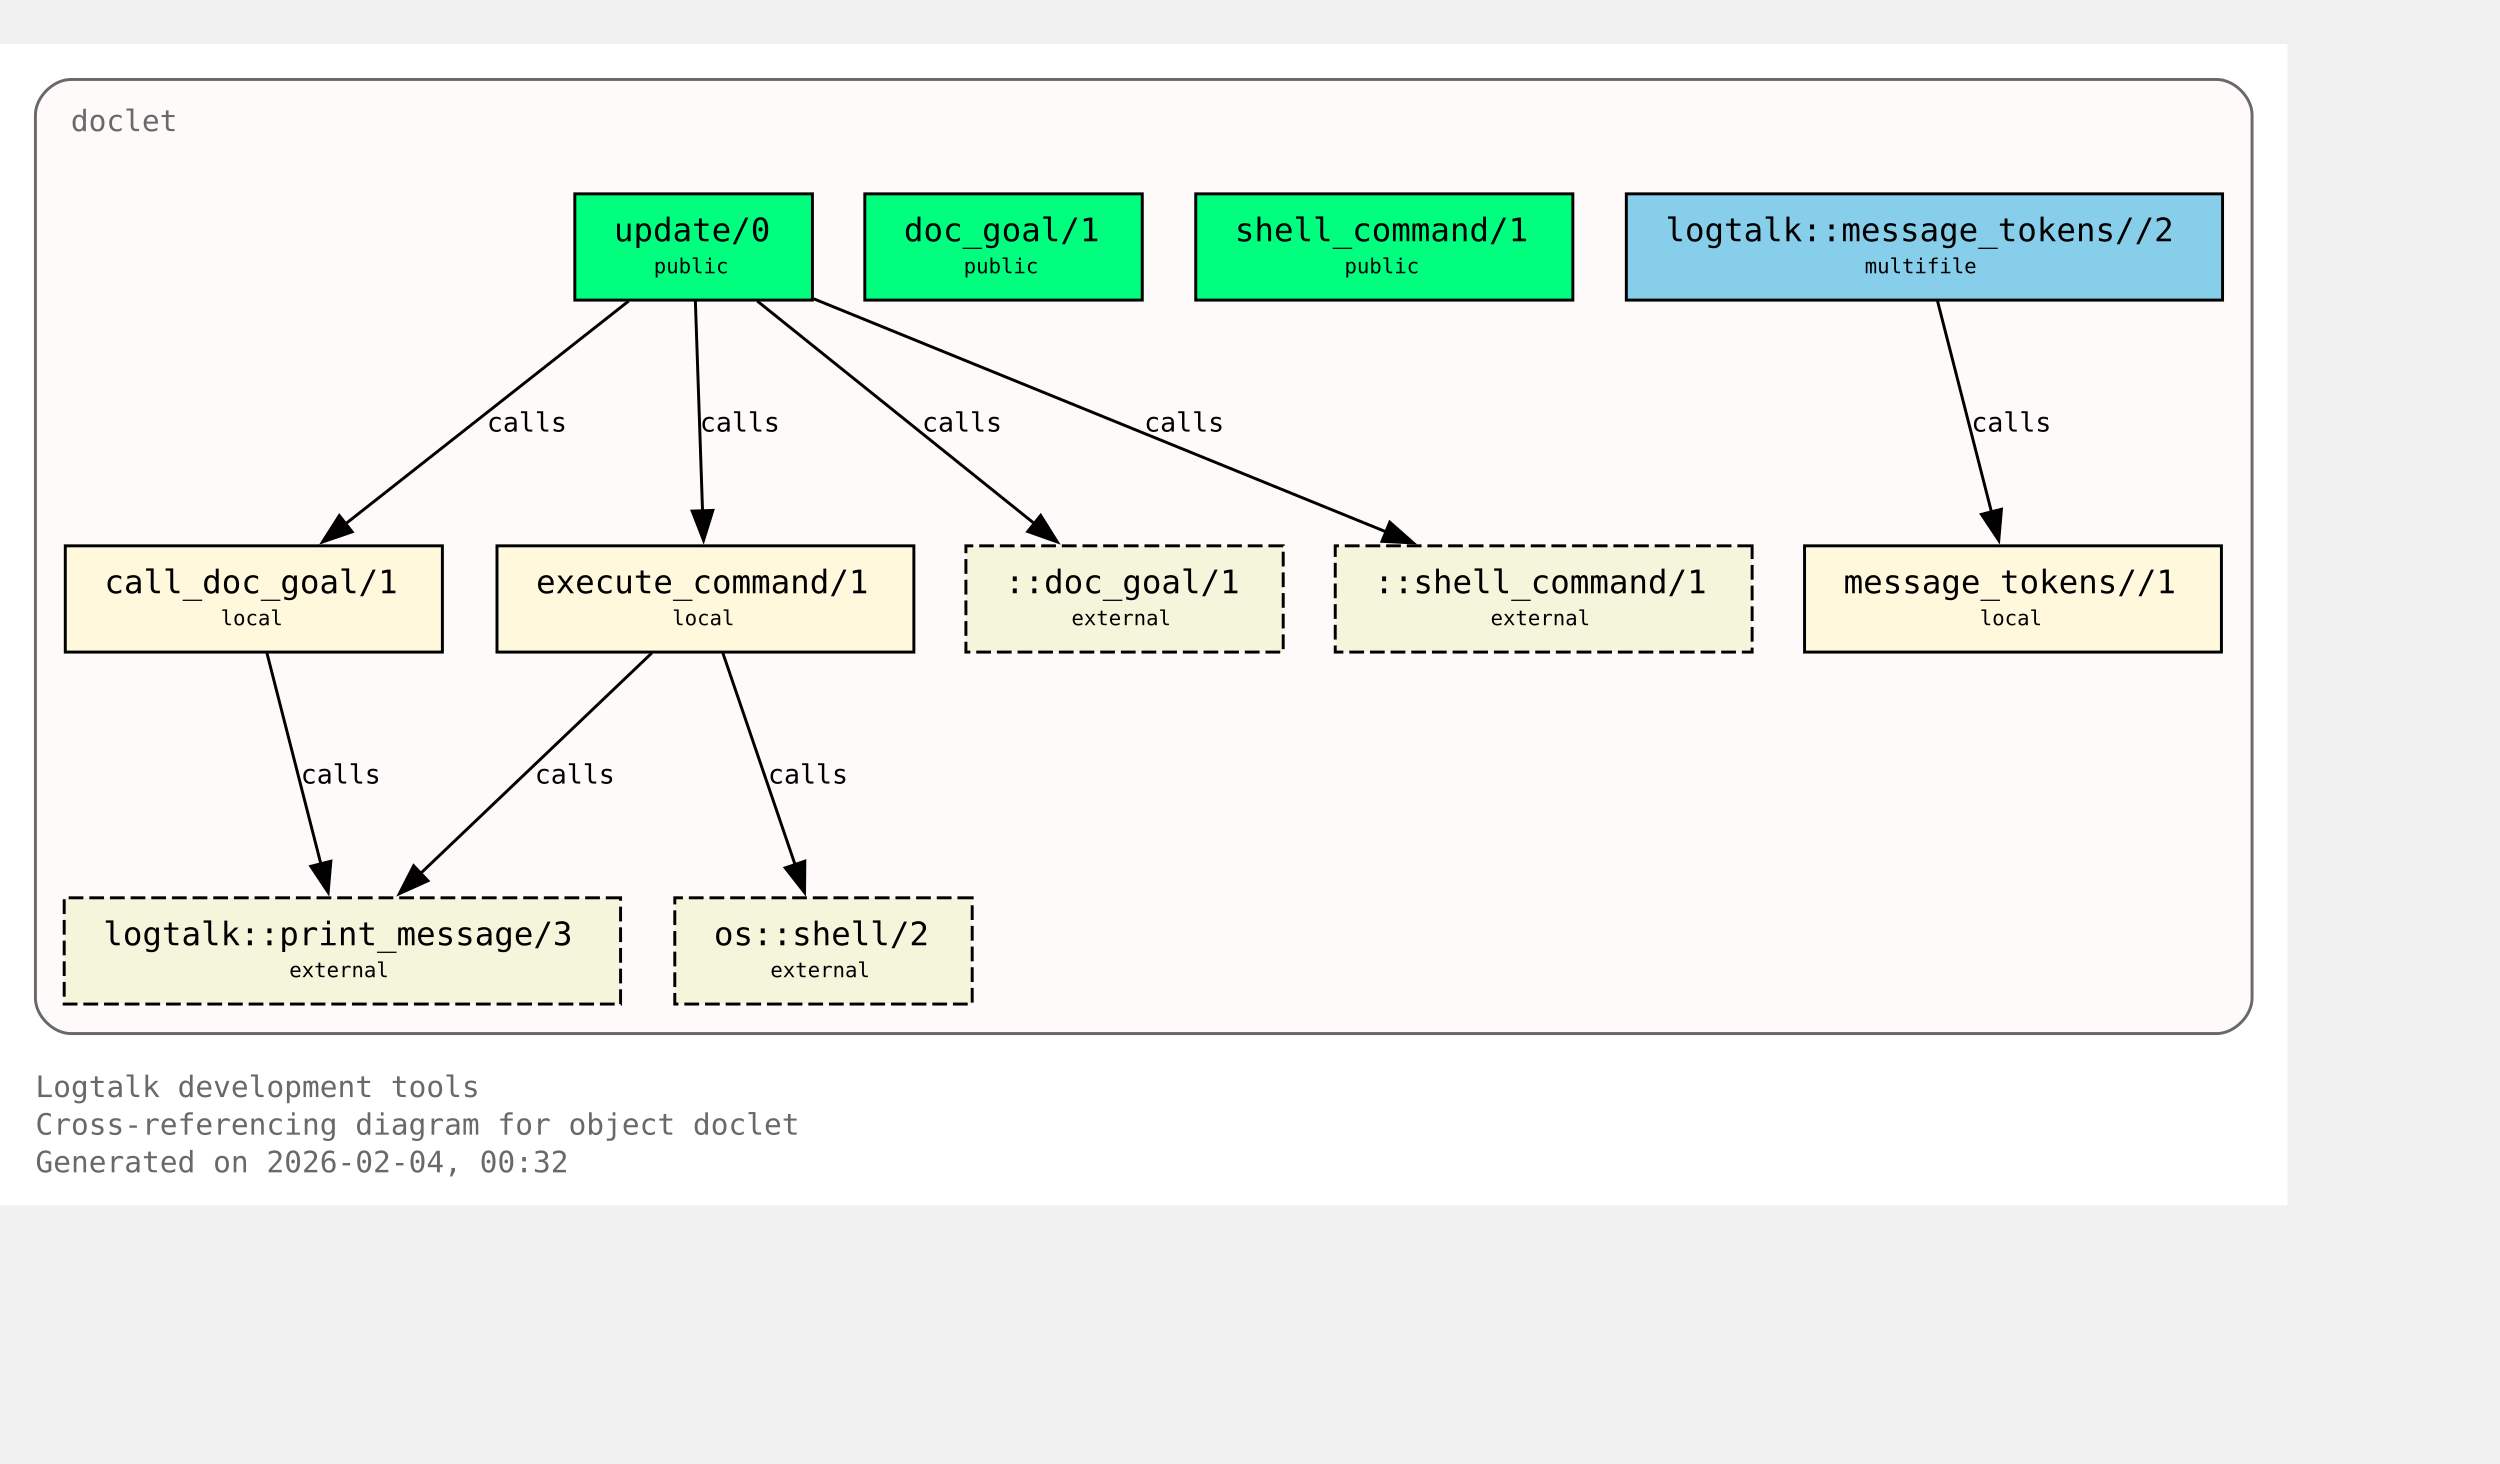
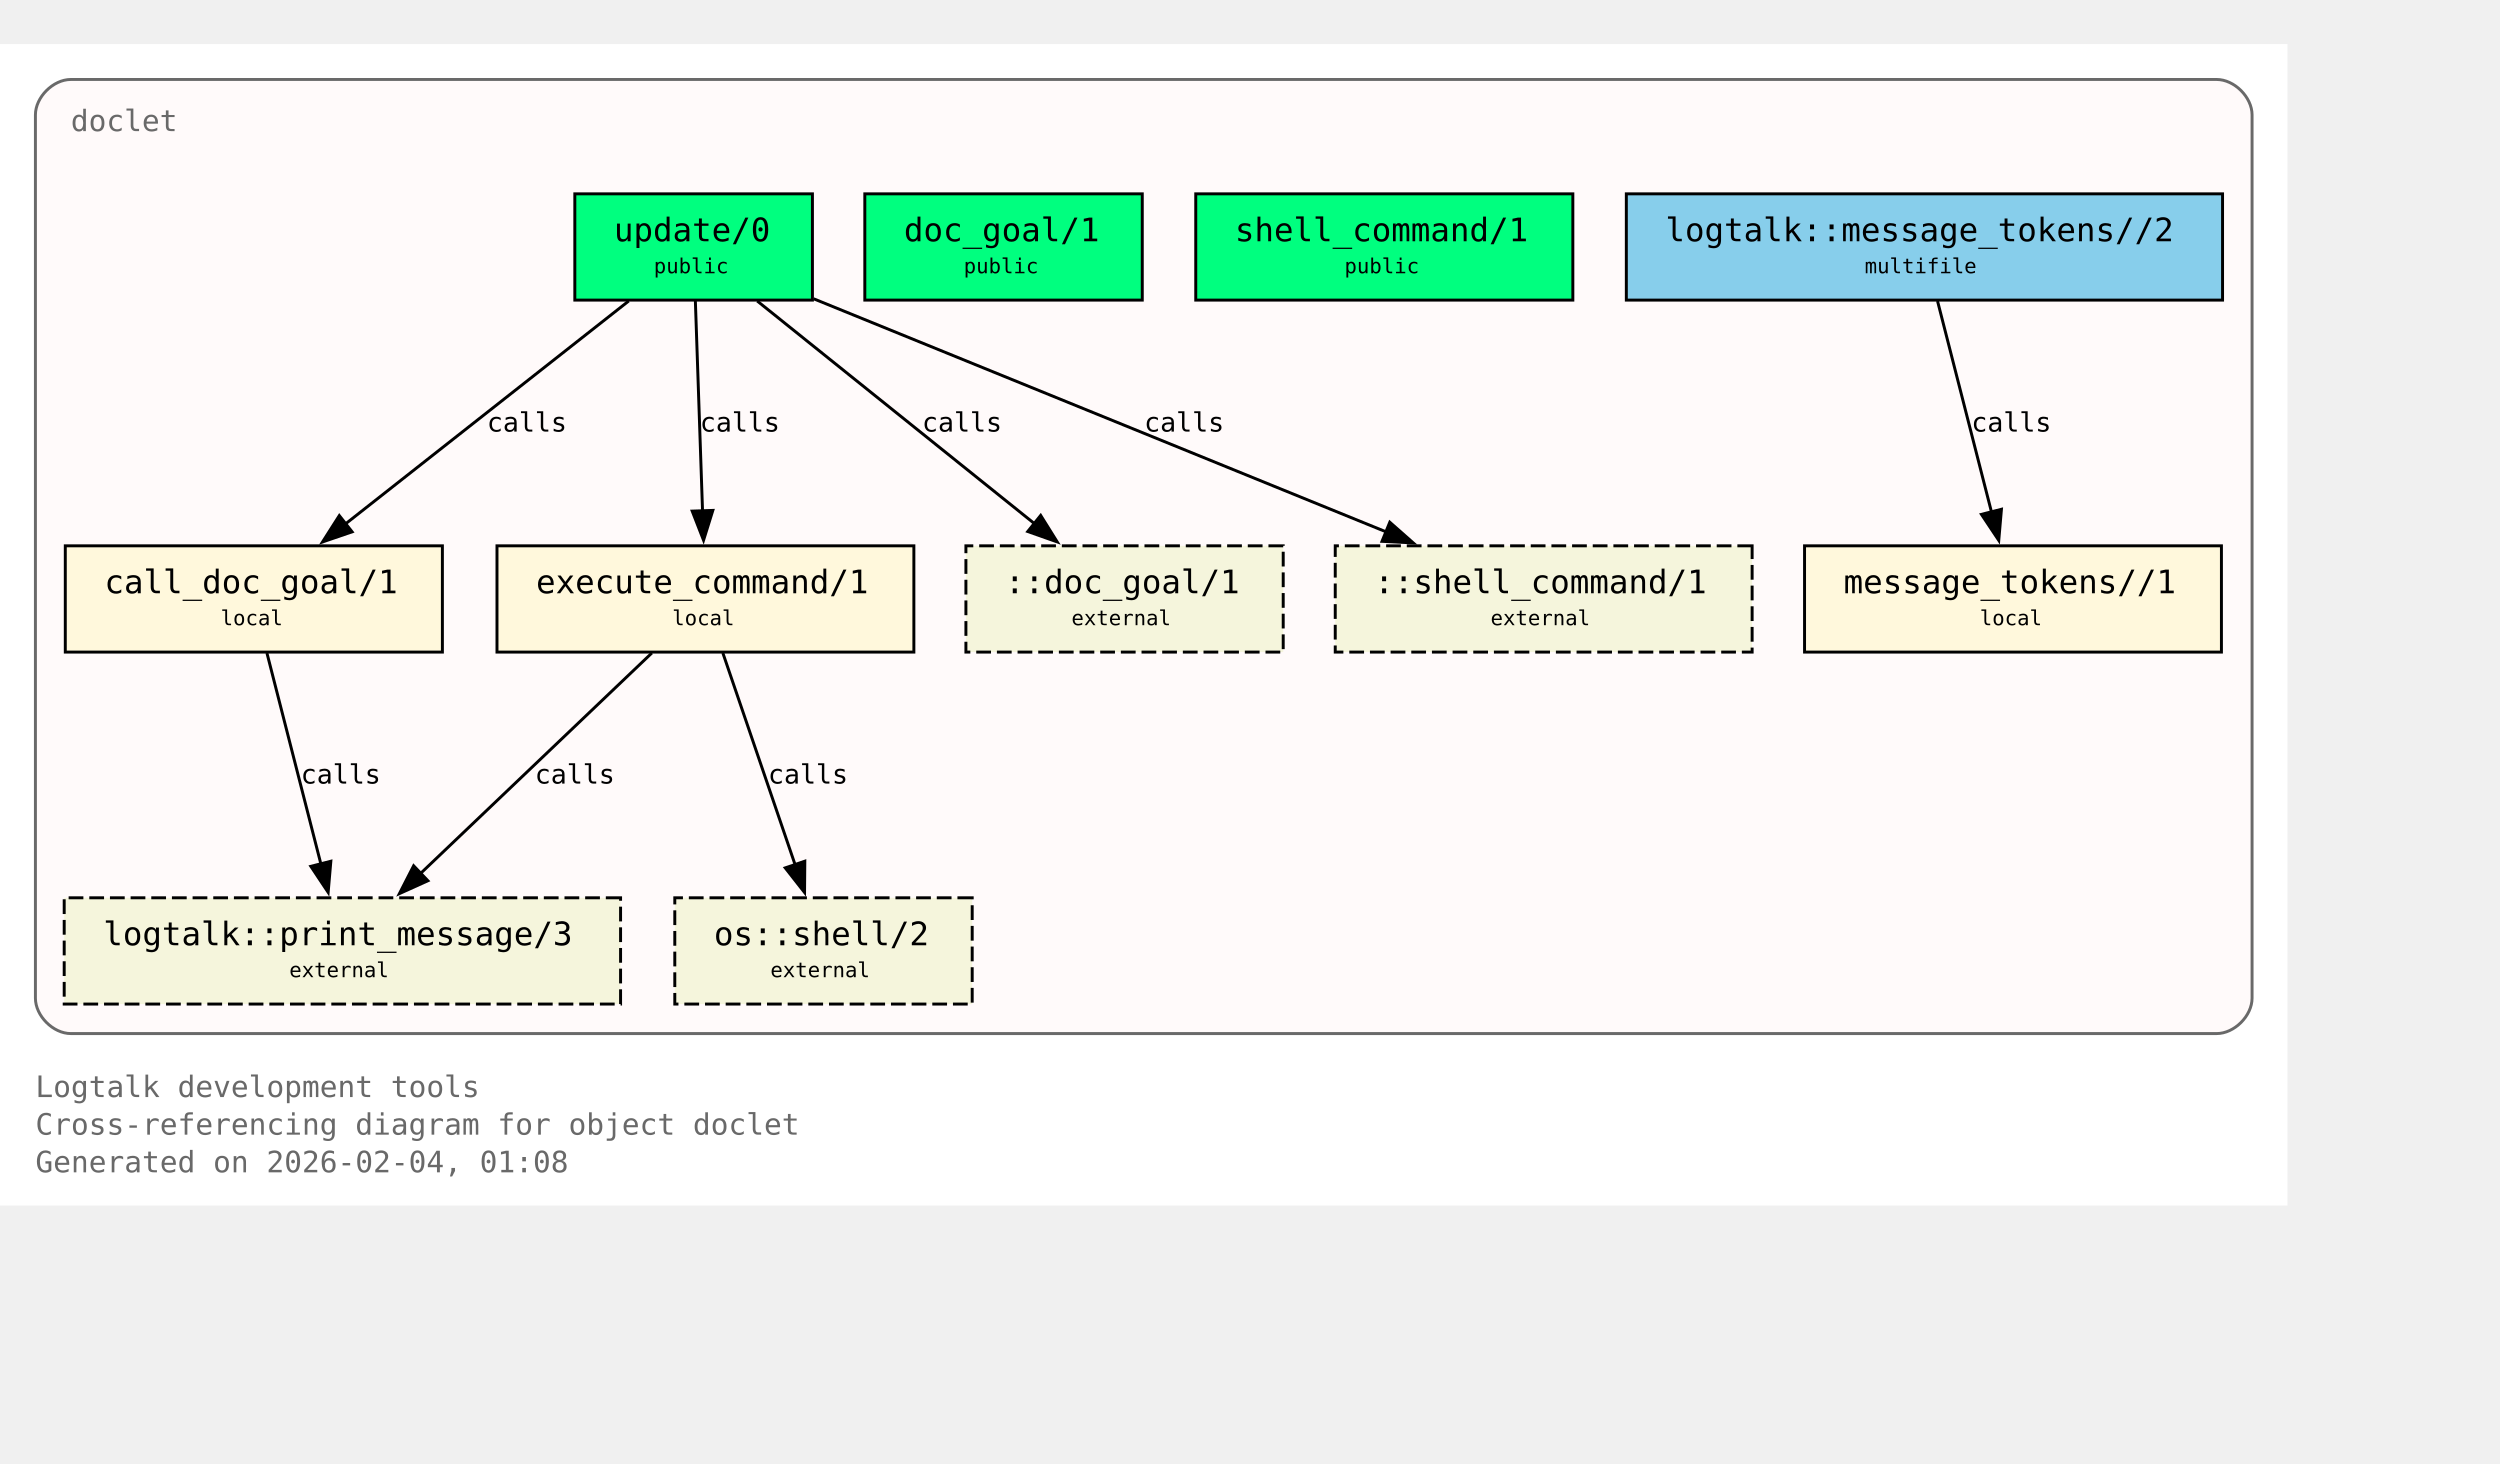
<svg xmlns="http://www.w3.org/2000/svg" xmlns:xlink="http://www.w3.org/1999/xlink" width="919pt" height="538pt" viewBox="72.00 72.00 847.00 466.00">
  <g id="graph0" class="graph" transform="scale(1 1) rotate(0) translate(76 461.5)">
    <polygon fill="white" stroke="none" points="-4,4 -4,-389.5 771,-389.5 771,4 -4,4" />
    <text xml:space="preserve" text-anchor="start" x="8" y="-32.75" font-family="Monospace" font-size="10.00" fill="dimgray">Logtalk development tools</text>
    <text xml:space="preserve" text-anchor="start" x="8" y="-20" font-family="Monospace" font-size="10.00" fill="dimgray">Cross-referencing diagram for object doclet</text>
-     <text xml:space="preserve" text-anchor="start" x="8" y="-7.25" font-family="Monospace" font-size="10.00" fill="dimgray">Generated on 2026-02-04, 00:32</text>
+     <text xml:space="preserve" text-anchor="start" x="8" y="-7.25" font-family="Monospace" font-size="10.00" fill="dimgray">Generated on 2026-02-04, 01:08</text>
    <g id="clust1" class="cluster">
      <g id="a_clust1">
        <a xlink:title="doclet">
          <path fill="snow" stroke="dimgray" d="M20,-54.25C20,-54.25 747,-54.25 747,-54.25 753,-54.25 759,-60.25 759,-66.25 759,-66.25 759,-365.5 759,-365.5 759,-371.5 753,-377.5 747,-377.5 747,-377.5 20,-377.5 20,-377.5 14,-377.5 8,-371.5 8,-365.5 8,-365.5 8,-66.25 8,-66.25 8,-60.25 14,-54.25 20,-54.25" />
          <g id="a_clust1_0">
-             <a xlink:href="https://github.com/LogtalkDotOrg/logtalk3/tree/772308066329461bb905898427c1b59e1afc438f/tools/doclet/doclet.lgt#L22" xlink:title="https://github.com/LogtalkDotOrg/logtalk3/tree/772308066329461bb905898427c1b59e1afc438f/tools/doclet/doclet.lgt#L22">
+             <a xlink:href="https://github.com/LogtalkDotOrg/logtalk3/tree/777ab4be0787fd854de43b937da4c3455301ded0/tools/doclet/doclet.lgt#L22" xlink:title="https://github.com/LogtalkDotOrg/logtalk3/tree/777ab4be0787fd854de43b937da4c3455301ded0/tools/doclet/doclet.lgt#L22">
              <text xml:space="preserve" text-anchor="start" x="20" y="-360" font-family="Monospace" font-size="10.00" fill="dimgray">doclet</text>
            </a>
          </g>
        </a>
      </g>
    </g>
    <g id="node1" class="node">
      <polygon fill="springgreen" stroke="black" points="271.25,-338.75 190.75,-338.75 190.75,-302.75 271.25,-302.75 271.25,-338.75" />
      <text xml:space="preserve" text-anchor="start" x="198.75" y="-323.45" font-family="Monospace" font-size="9.00"> </text>
      <g id="a_node1_1">
-         <a xlink:href="https://github.com/LogtalkDotOrg/logtalk3/tree/772308066329461bb905898427c1b59e1afc438f/tools/doclet/doclet.lgt#L40" xlink:title="https://github.com/LogtalkDotOrg/logtalk3/tree/772308066329461bb905898427c1b59e1afc438f/tools/doclet/doclet.lgt#L40">
+         <a xlink:href="https://github.com/LogtalkDotOrg/logtalk3/tree/777ab4be0787fd854de43b937da4c3455301ded0/tools/doclet/doclet.lgt#L40" xlink:title="https://github.com/LogtalkDotOrg/logtalk3/tree/777ab4be0787fd854de43b937da4c3455301ded0/tools/doclet/doclet.lgt#L40">
          <text xml:space="preserve" text-anchor="start" x="204" y="-322.68" font-family="Monospace" font-size="11.00">update/0</text>
        </a>
      </g>
      <text xml:space="preserve" text-anchor="start" x="258" y="-323.45" font-family="Monospace" font-size="9.00"> </text>
      <text xml:space="preserve" text-anchor="start" x="198.75" y="-311.07" font-family="Monospace" font-size="9.00"> </text>
      <text xml:space="preserve" text-anchor="start" x="217.5" y="-311.85" font-family="Monospace" font-size="7.00">public</text>
      <text xml:space="preserve" text-anchor="start" x="258" y="-311.07" font-family="Monospace" font-size="9.00"> </text>
    </g>
    <g id="node4" class="node">
      <polygon fill="cornsilk" stroke="black" points="145.88,-219.5 18.12,-219.5 18.12,-183.5 145.88,-183.5 145.88,-219.5" />
      <text xml:space="preserve" text-anchor="start" x="26.12" y="-204.2" font-family="Monospace" font-size="9.00"> </text>
      <g id="a_node4_2">
-         <a xlink:href="https://github.com/LogtalkDotOrg/logtalk3/tree/772308066329461bb905898427c1b59e1afc438f/tools/doclet/doclet.lgt#L73" xlink:title="https://github.com/LogtalkDotOrg/logtalk3/tree/772308066329461bb905898427c1b59e1afc438f/tools/doclet/doclet.lgt#L73">
+         <a xlink:href="https://github.com/LogtalkDotOrg/logtalk3/tree/777ab4be0787fd854de43b937da4c3455301ded0/tools/doclet/doclet.lgt#L73" xlink:title="https://github.com/LogtalkDotOrg/logtalk3/tree/777ab4be0787fd854de43b937da4c3455301ded0/tools/doclet/doclet.lgt#L73">
          <text xml:space="preserve" text-anchor="start" x="31.38" y="-203.43" font-family="Monospace" font-size="11.00">call_doc_goal/1</text>
        </a>
      </g>
      <text xml:space="preserve" text-anchor="start" x="132.62" y="-204.2" font-family="Monospace" font-size="9.00"> </text>
      <text xml:space="preserve" text-anchor="start" x="26.12" y="-191.82" font-family="Monospace" font-size="9.00"> </text>
      <text xml:space="preserve" text-anchor="start" x="70.75" y="-192.6" font-family="Monospace" font-size="7.00">local</text>
      <text xml:space="preserve" text-anchor="start" x="132.62" y="-191.82" font-family="Monospace" font-size="9.00"> </text>
    </g>
    <g id="edge1" class="edge">
      <g id="a_edge1">
-         <a xlink:href="https://github.com/LogtalkDotOrg/logtalk3/tree/772308066329461bb905898427c1b59e1afc438f/tools/doclet/doclet.lgt#L60" xlink:title="calls">
+         <a xlink:href="https://github.com/LogtalkDotOrg/logtalk3/tree/777ab4be0787fd854de43b937da4c3455301ded0/tools/doclet/doclet.lgt#L60" xlink:title="calls">
          <path fill="none" stroke="black" d="M209.01,-302.45C183.59,-282.45 141.58,-249.38 112.89,-226.8" />
          <polygon fill="black" stroke="black" points="115.29,-224.24 105.27,-220.81 110.96,-229.74 115.29,-224.24" />
        </a>
      </g>
      <g id="a_edge1-label">
-         <a xlink:href="https://github.com/LogtalkDotOrg/logtalk3/tree/772308066329461bb905898427c1b59e1afc438f/tools/doclet/doclet.lgt#L60" xlink:title="https://github.com/LogtalkDotOrg/logtalk3/tree/772308066329461bb905898427c1b59e1afc438f/tools/doclet/doclet.lgt#L60">
+         <a xlink:href="https://github.com/LogtalkDotOrg/logtalk3/tree/777ab4be0787fd854de43b937da4c3455301ded0/tools/doclet/doclet.lgt#L60" xlink:title="https://github.com/LogtalkDotOrg/logtalk3/tree/777ab4be0787fd854de43b937da4c3455301ded0/tools/doclet/doclet.lgt#L60">
          <text xml:space="preserve" text-anchor="start" x="160.97" y="-258.2" font-family="Monospace" font-size="9.00">calls</text>
        </a>
      </g>
    </g>
    <g id="node5" class="node">
      <polygon fill="cornsilk" stroke="black" points="305.62,-219.5 164.38,-219.5 164.38,-183.5 305.62,-183.5 305.62,-219.5" />
      <text xml:space="preserve" text-anchor="start" x="172.38" y="-204.2" font-family="Monospace" font-size="9.00"> </text>
      <g id="a_node5_3">
-         <a xlink:href="https://github.com/LogtalkDotOrg/logtalk3/tree/772308066329461bb905898427c1b59e1afc438f/tools/doclet/doclet.lgt#L85" xlink:title="https://github.com/LogtalkDotOrg/logtalk3/tree/772308066329461bb905898427c1b59e1afc438f/tools/doclet/doclet.lgt#L85">
+         <a xlink:href="https://github.com/LogtalkDotOrg/logtalk3/tree/777ab4be0787fd854de43b937da4c3455301ded0/tools/doclet/doclet.lgt#L85" xlink:title="https://github.com/LogtalkDotOrg/logtalk3/tree/777ab4be0787fd854de43b937da4c3455301ded0/tools/doclet/doclet.lgt#L85">
          <text xml:space="preserve" text-anchor="start" x="177.62" y="-203.43" font-family="Monospace" font-size="11.00">execute_command/1</text>
        </a>
      </g>
      <text xml:space="preserve" text-anchor="start" x="292.38" y="-204.2" font-family="Monospace" font-size="9.00"> </text>
      <text xml:space="preserve" text-anchor="start" x="172.38" y="-191.82" font-family="Monospace" font-size="9.00"> </text>
      <text xml:space="preserve" text-anchor="start" x="223.75" y="-192.6" font-family="Monospace" font-size="7.00">local</text>
      <text xml:space="preserve" text-anchor="start" x="292.38" y="-191.82" font-family="Monospace" font-size="9.00"> </text>
    </g>
    <g id="edge2" class="edge">
      <g id="a_edge2">
-         <a xlink:href="https://github.com/LogtalkDotOrg/logtalk3/tree/772308066329461bb905898427c1b59e1afc438f/tools/doclet/doclet.lgt#L60" xlink:title="calls">
+         <a xlink:href="https://github.com/LogtalkDotOrg/logtalk3/tree/777ab4be0787fd854de43b937da4c3455301ded0/tools/doclet/doclet.lgt#L60" xlink:title="calls">
          <path fill="none" stroke="black" d="M231.59,-302.45C232.23,-283.75 233.26,-253.62 234.02,-231.33" />
          <polygon fill="black" stroke="black" points="237.51,-231.5 234.36,-221.38 230.52,-231.26 237.51,-231.5" />
        </a>
      </g>
      <g id="a_edge2-label">
-         <a xlink:href="https://github.com/LogtalkDotOrg/logtalk3/tree/772308066329461bb905898427c1b59e1afc438f/tools/doclet/doclet.lgt#L60" xlink:title="https://github.com/LogtalkDotOrg/logtalk3/tree/772308066329461bb905898427c1b59e1afc438f/tools/doclet/doclet.lgt#L60">
+         <a xlink:href="https://github.com/LogtalkDotOrg/logtalk3/tree/777ab4be0787fd854de43b937da4c3455301ded0/tools/doclet/doclet.lgt#L60" xlink:title="https://github.com/LogtalkDotOrg/logtalk3/tree/777ab4be0787fd854de43b937da4c3455301ded0/tools/doclet/doclet.lgt#L60">
          <text xml:space="preserve" text-anchor="start" x="233.12" y="-258.2" font-family="Monospace" font-size="9.00">calls</text>
        </a>
      </g>
    </g>
    <g id="node10" class="node">
      <polygon fill="beige" stroke="black" stroke-dasharray="5,2" points="430.75,-219.5 323.25,-219.5 323.25,-183.5 430.75,-183.5 430.75,-219.5" />
      <text xml:space="preserve" text-anchor="start" x="331.25" y="-204.2" font-family="Monospace" font-size="9.00"> </text>
      <text xml:space="preserve" text-anchor="start" x="336.5" y="-203.43" font-family="Monospace" font-size="11.00">::doc_goal/1</text>
      <text xml:space="preserve" text-anchor="start" x="417.5" y="-204.2" font-family="Monospace" font-size="9.00"> </text>
      <text xml:space="preserve" text-anchor="start" x="331.25" y="-191.82" font-family="Monospace" font-size="9.00"> </text>
      <text xml:space="preserve" text-anchor="start" x="359" y="-192.6" font-family="Monospace" font-size="7.00">external</text>
      <text xml:space="preserve" text-anchor="start" x="417.5" y="-191.82" font-family="Monospace" font-size="9.00"> </text>
    </g>
    <g id="edge4" class="edge">
      <g id="a_edge4">
-         <a xlink:href="https://github.com/LogtalkDotOrg/logtalk3/tree/772308066329461bb905898427c1b59e1afc438f/tools/doclet/doclet.lgt#L60" xlink:title="calls">
+         <a xlink:href="https://github.com/LogtalkDotOrg/logtalk3/tree/777ab4be0787fd854de43b937da4c3455301ded0/tools/doclet/doclet.lgt#L60" xlink:title="calls">
          <path fill="none" stroke="black" d="M252.54,-302.45C277.45,-282.45 318.62,-249.38 346.74,-226.8" />
          <polygon fill="black" stroke="black" points="348.58,-229.81 354.19,-220.82 344.2,-224.35 348.58,-229.81" />
        </a>
      </g>
      <g id="a_edge4-label">
-         <a xlink:href="https://github.com/LogtalkDotOrg/logtalk3/tree/772308066329461bb905898427c1b59e1afc438f/tools/doclet/doclet.lgt#L60" xlink:title="https://github.com/LogtalkDotOrg/logtalk3/tree/772308066329461bb905898427c1b59e1afc438f/tools/doclet/doclet.lgt#L60">
+         <a xlink:href="https://github.com/LogtalkDotOrg/logtalk3/tree/777ab4be0787fd854de43b937da4c3455301ded0/tools/doclet/doclet.lgt#L60" xlink:title="https://github.com/LogtalkDotOrg/logtalk3/tree/777ab4be0787fd854de43b937da4c3455301ded0/tools/doclet/doclet.lgt#L60">
          <text xml:space="preserve" text-anchor="start" x="308.38" y="-258.2" font-family="Monospace" font-size="9.00">calls</text>
        </a>
      </g>
    </g>
    <g id="node11" class="node">
      <polygon fill="beige" stroke="black" stroke-dasharray="5,2" points="589.62,-219.5 448.38,-219.5 448.38,-183.5 589.62,-183.5 589.62,-219.5" />
      <text xml:space="preserve" text-anchor="start" x="456.38" y="-204.2" font-family="Monospace" font-size="9.00"> </text>
      <text xml:space="preserve" text-anchor="start" x="461.62" y="-203.43" font-family="Monospace" font-size="11.00">::shell_command/1</text>
      <text xml:space="preserve" text-anchor="start" x="576.38" y="-204.2" font-family="Monospace" font-size="9.00"> </text>
      <text xml:space="preserve" text-anchor="start" x="456.38" y="-191.82" font-family="Monospace" font-size="9.00"> </text>
      <text xml:space="preserve" text-anchor="start" x="501" y="-192.6" font-family="Monospace" font-size="7.00">external</text>
      <text xml:space="preserve" text-anchor="start" x="576.38" y="-191.82" font-family="Monospace" font-size="9.00"> </text>
    </g>
    <g id="edge5" class="edge">
      <g id="a_edge5">
-         <a xlink:href="https://github.com/LogtalkDotOrg/logtalk3/tree/772308066329461bb905898427c1b59e1afc438f/tools/doclet/doclet.lgt#L60" xlink:title="calls">
+         <a xlink:href="https://github.com/LogtalkDotOrg/logtalk3/tree/777ab4be0787fd854de43b937da4c3455301ded0/tools/doclet/doclet.lgt#L60" xlink:title="calls">
          <path fill="none" stroke="black" d="M271.65,-303.2C322.49,-282.5 409.65,-247.02 465.76,-224.17" />
          <polygon fill="black" stroke="black" points="466.86,-227.5 474.81,-220.49 464.22,-221.02 466.86,-227.5" />
        </a>
      </g>
      <g id="a_edge5-label">
-         <a xlink:href="https://github.com/LogtalkDotOrg/logtalk3/tree/772308066329461bb905898427c1b59e1afc438f/tools/doclet/doclet.lgt#L60" xlink:title="https://github.com/LogtalkDotOrg/logtalk3/tree/772308066329461bb905898427c1b59e1afc438f/tools/doclet/doclet.lgt#L60">
+         <a xlink:href="https://github.com/LogtalkDotOrg/logtalk3/tree/777ab4be0787fd854de43b937da4c3455301ded0/tools/doclet/doclet.lgt#L60" xlink:title="https://github.com/LogtalkDotOrg/logtalk3/tree/777ab4be0787fd854de43b937da4c3455301ded0/tools/doclet/doclet.lgt#L60">
          <text xml:space="preserve" text-anchor="start" x="383.64" y="-258.2" font-family="Monospace" font-size="9.00">calls</text>
        </a>
      </g>
    </g>
    <g id="node2" class="node">
      <polygon fill="springgreen" stroke="black" points="383,-338.75 289,-338.75 289,-302.75 383,-302.75 383,-338.75" />
      <text xml:space="preserve" text-anchor="start" x="297" y="-323.45" font-family="Monospace" font-size="9.00"> </text>
      <g id="a_node2_4">
-         <a xlink:href="https://github.com/LogtalkDotOrg/logtalk3/tree/772308066329461bb905898427c1b59e1afc438f/tools/doclet/doclet.lgt#L46" xlink:title="https://github.com/LogtalkDotOrg/logtalk3/tree/772308066329461bb905898427c1b59e1afc438f/tools/doclet/doclet.lgt#L46">
+         <a xlink:href="https://github.com/LogtalkDotOrg/logtalk3/tree/777ab4be0787fd854de43b937da4c3455301ded0/tools/doclet/doclet.lgt#L46" xlink:title="https://github.com/LogtalkDotOrg/logtalk3/tree/777ab4be0787fd854de43b937da4c3455301ded0/tools/doclet/doclet.lgt#L46">
          <text xml:space="preserve" text-anchor="start" x="302.25" y="-322.68" font-family="Monospace" font-size="11.00">doc_goal/1</text>
        </a>
      </g>
      <text xml:space="preserve" text-anchor="start" x="369.75" y="-323.45" font-family="Monospace" font-size="9.00"> </text>
      <text xml:space="preserve" text-anchor="start" x="297" y="-311.07" font-family="Monospace" font-size="9.00"> </text>
      <text xml:space="preserve" text-anchor="start" x="322.5" y="-311.85" font-family="Monospace" font-size="7.00">public</text>
      <text xml:space="preserve" text-anchor="start" x="369.75" y="-311.07" font-family="Monospace" font-size="9.00"> </text>
    </g>
    <g id="node3" class="node">
      <polygon fill="springgreen" stroke="black" points="528.88,-338.75 401.12,-338.75 401.12,-302.75 528.88,-302.75 528.88,-338.75" />
      <text xml:space="preserve" text-anchor="start" x="409.12" y="-323.45" font-family="Monospace" font-size="9.00"> </text>
      <g id="a_node3_5">
-         <a xlink:href="https://github.com/LogtalkDotOrg/logtalk3/tree/772308066329461bb905898427c1b59e1afc438f/tools/doclet/doclet.lgt#L53" xlink:title="https://github.com/LogtalkDotOrg/logtalk3/tree/772308066329461bb905898427c1b59e1afc438f/tools/doclet/doclet.lgt#L53">
+         <a xlink:href="https://github.com/LogtalkDotOrg/logtalk3/tree/777ab4be0787fd854de43b937da4c3455301ded0/tools/doclet/doclet.lgt#L53" xlink:title="https://github.com/LogtalkDotOrg/logtalk3/tree/777ab4be0787fd854de43b937da4c3455301ded0/tools/doclet/doclet.lgt#L53">
          <text xml:space="preserve" text-anchor="start" x="414.38" y="-322.68" font-family="Monospace" font-size="11.00">shell_command/1</text>
        </a>
      </g>
      <text xml:space="preserve" text-anchor="start" x="515.62" y="-323.45" font-family="Monospace" font-size="9.00"> </text>
      <text xml:space="preserve" text-anchor="start" x="409.12" y="-311.07" font-family="Monospace" font-size="9.00"> </text>
      <text xml:space="preserve" text-anchor="start" x="451.5" y="-311.85" font-family="Monospace" font-size="7.00">public</text>
      <text xml:space="preserve" text-anchor="start" x="515.62" y="-311.07" font-family="Monospace" font-size="9.00"> </text>
    </g>
    <g id="node8" class="node">
      <polygon fill="beige" stroke="black" stroke-dasharray="5,2" points="206.25,-100.25 17.75,-100.25 17.75,-64.25 206.25,-64.25 206.25,-100.25" />
      <text xml:space="preserve" text-anchor="start" x="25.75" y="-84.95" font-family="Monospace" font-size="9.00"> </text>
      <g id="a_node8_6">
        <a xlink:href="https://logtalk.org/library/logtalk_0.html#print-message-3" xlink:title="https://logtalk.org/library/logtalk_0.html#print-message-3">
          <text xml:space="preserve" text-anchor="start" x="31" y="-84.17" font-family="Monospace" font-size="11.00">logtalk::print_message/3</text>
        </a>
      </g>
      <text xml:space="preserve" text-anchor="start" x="193" y="-84.95" font-family="Monospace" font-size="9.00"> </text>
      <text xml:space="preserve" text-anchor="start" x="25.75" y="-72.58" font-family="Monospace" font-size="9.00"> </text>
      <text xml:space="preserve" text-anchor="start" x="94" y="-73.35" font-family="Monospace" font-size="7.00">external</text>
      <text xml:space="preserve" text-anchor="start" x="193" y="-72.58" font-family="Monospace" font-size="9.00"> </text>
    </g>
    <g id="edge6" class="edge">
      <g id="a_edge6">
-         <a xlink:href="https://github.com/LogtalkDotOrg/logtalk3/tree/772308066329461bb905898427c1b59e1afc438f/tools/doclet/doclet.lgt#L73" xlink:title="calls">
+         <a xlink:href="https://github.com/LogtalkDotOrg/logtalk3/tree/777ab4be0787fd854de43b937da4c3455301ded0/tools/doclet/doclet.lgt#L73" xlink:title="calls">
          <path fill="none" stroke="black" d="M86.43,-183.2C91.23,-164.41 98.99,-134.09 104.7,-111.77" />
          <polygon fill="black" stroke="black" points="108.09,-112.64 107.18,-102.09 101.31,-110.91 108.09,-112.64" />
        </a>
      </g>
      <g id="a_edge6-label">
-         <a xlink:href="https://github.com/LogtalkDotOrg/logtalk3/tree/772308066329461bb905898427c1b59e1afc438f/tools/doclet/doclet.lgt#L73" xlink:title="https://github.com/LogtalkDotOrg/logtalk3/tree/772308066329461bb905898427c1b59e1afc438f/tools/doclet/doclet.lgt#L73">
+         <a xlink:href="https://github.com/LogtalkDotOrg/logtalk3/tree/777ab4be0787fd854de43b937da4c3455301ded0/tools/doclet/doclet.lgt#L73" xlink:title="https://github.com/LogtalkDotOrg/logtalk3/tree/777ab4be0787fd854de43b937da4c3455301ded0/tools/doclet/doclet.lgt#L73">
          <text xml:space="preserve" text-anchor="start" x="97.9" y="-138.95" font-family="Monospace" font-size="9.00">calls</text>
        </a>
      </g>
    </g>
    <g id="edge7" class="edge">
      <g id="a_edge7">
-         <a xlink:href="https://github.com/LogtalkDotOrg/logtalk3/tree/772308066329461bb905898427c1b59e1afc438f/tools/doclet/doclet.lgt#L85" xlink:title="calls">
+         <a xlink:href="https://github.com/LogtalkDotOrg/logtalk3/tree/777ab4be0787fd854de43b937da4c3455301ded0/tools/doclet/doclet.lgt#L85" xlink:title="calls">
          <path fill="none" stroke="black" d="M216.85,-183.2C196.14,-163.46 162.08,-130.99 138.42,-108.44" />
          <polygon fill="black" stroke="black" points="140.97,-106.03 131.32,-101.67 136.14,-111.1 140.97,-106.03" />
        </a>
      </g>
      <g id="a_edge7-label">
-         <a xlink:href="https://github.com/LogtalkDotOrg/logtalk3/tree/772308066329461bb905898427c1b59e1afc438f/tools/doclet/doclet.lgt#L85" xlink:title="https://github.com/LogtalkDotOrg/logtalk3/tree/772308066329461bb905898427c1b59e1afc438f/tools/doclet/doclet.lgt#L85">
+         <a xlink:href="https://github.com/LogtalkDotOrg/logtalk3/tree/777ab4be0787fd854de43b937da4c3455301ded0/tools/doclet/doclet.lgt#L85" xlink:title="https://github.com/LogtalkDotOrg/logtalk3/tree/777ab4be0787fd854de43b937da4c3455301ded0/tools/doclet/doclet.lgt#L85">
          <text xml:space="preserve" text-anchor="start" x="177.19" y="-138.95" font-family="Monospace" font-size="9.00">calls</text>
        </a>
      </g>
    </g>
    <g id="node9" class="node">
      <polygon fill="beige" stroke="black" stroke-dasharray="5,2" points="325.38,-100.25 224.62,-100.25 224.62,-64.25 325.38,-64.25 325.38,-100.25" />
      <text xml:space="preserve" text-anchor="start" x="232.62" y="-84.95" font-family="Monospace" font-size="9.00"> </text>
      <g id="a_node9_7">
        <a xlink:href="https://logtalk.org/library/osp_0.html#shell-2" xlink:title="https://logtalk.org/library/osp_0.html#shell-2">
          <text xml:space="preserve" text-anchor="start" x="237.88" y="-84.17" font-family="Monospace" font-size="11.00">os::shell/2</text>
        </a>
      </g>
      <text xml:space="preserve" text-anchor="start" x="312.12" y="-84.95" font-family="Monospace" font-size="9.00"> </text>
      <text xml:space="preserve" text-anchor="start" x="232.62" y="-72.58" font-family="Monospace" font-size="9.00"> </text>
      <text xml:space="preserve" text-anchor="start" x="257" y="-73.35" font-family="Monospace" font-size="7.00">external</text>
      <text xml:space="preserve" text-anchor="start" x="312.12" y="-72.58" font-family="Monospace" font-size="9.00"> </text>
    </g>
    <g id="edge8" class="edge">
      <g id="a_edge8">
-         <a xlink:href="https://github.com/LogtalkDotOrg/logtalk3/tree/772308066329461bb905898427c1b59e1afc438f/tools/doclet/doclet.lgt#L85" xlink:title="calls">
+         <a xlink:href="https://github.com/LogtalkDotOrg/logtalk3/tree/777ab4be0787fd854de43b937da4c3455301ded0/tools/doclet/doclet.lgt#L85" xlink:title="calls">
          <path fill="none" stroke="black" d="M240.9,-183.2C247.34,-164.32 257.75,-133.81 265.38,-111.46" />
          <polygon fill="black" stroke="black" points="268.67,-112.65 268.58,-102.05 262.04,-110.39 268.67,-112.65" />
        </a>
      </g>
      <g id="a_edge8-label">
-         <a xlink:href="https://github.com/LogtalkDotOrg/logtalk3/tree/772308066329461bb905898427c1b59e1afc438f/tools/doclet/doclet.lgt#L85" xlink:title="https://github.com/LogtalkDotOrg/logtalk3/tree/772308066329461bb905898427c1b59e1afc438f/tools/doclet/doclet.lgt#L85">
+         <a xlink:href="https://github.com/LogtalkDotOrg/logtalk3/tree/777ab4be0787fd854de43b937da4c3455301ded0/tools/doclet/doclet.lgt#L85" xlink:title="https://github.com/LogtalkDotOrg/logtalk3/tree/777ab4be0787fd854de43b937da4c3455301ded0/tools/doclet/doclet.lgt#L85">
          <text xml:space="preserve" text-anchor="start" x="256.2" y="-138.95" font-family="Monospace" font-size="9.00">calls</text>
        </a>
      </g>
    </g>
    <g id="node6" class="node">
      <polygon fill="cornsilk" stroke="black" points="748.62,-219.5 607.38,-219.5 607.38,-183.5 748.62,-183.5 748.62,-219.5" />
      <text xml:space="preserve" text-anchor="start" x="615.38" y="-204.2" font-family="Monospace" font-size="9.00"> </text>
      <g id="a_node6_8">
-         <a xlink:href="https://github.com/LogtalkDotOrg/logtalk3/tree/772308066329461bb905898427c1b59e1afc438f/tools/doclet/doclet.lgt#L102" xlink:title="https://github.com/LogtalkDotOrg/logtalk3/tree/772308066329461bb905898427c1b59e1afc438f/tools/doclet/doclet.lgt#L102">
+         <a xlink:href="https://github.com/LogtalkDotOrg/logtalk3/tree/777ab4be0787fd854de43b937da4c3455301ded0/tools/doclet/doclet.lgt#L102" xlink:title="https://github.com/LogtalkDotOrg/logtalk3/tree/777ab4be0787fd854de43b937da4c3455301ded0/tools/doclet/doclet.lgt#L102">
          <text xml:space="preserve" text-anchor="start" x="620.62" y="-203.43" font-family="Monospace" font-size="11.00">message_tokens//1</text>
        </a>
      </g>
      <text xml:space="preserve" text-anchor="start" x="735.38" y="-204.2" font-family="Monospace" font-size="9.00"> </text>
      <text xml:space="preserve" text-anchor="start" x="615.38" y="-191.82" font-family="Monospace" font-size="9.00"> </text>
      <text xml:space="preserve" text-anchor="start" x="666.75" y="-192.6" font-family="Monospace" font-size="7.00">local</text>
      <text xml:space="preserve" text-anchor="start" x="735.38" y="-191.82" font-family="Monospace" font-size="9.00"> </text>
    </g>
    <g id="node7" class="node">
      <polygon fill="skyblue" stroke="black" points="749,-338.75 547,-338.75 547,-302.75 749,-302.75 749,-338.75" />
      <text xml:space="preserve" text-anchor="start" x="555" y="-323.45" font-family="Monospace" font-size="9.00"> </text>
      <g id="a_node7_9">
-         <a xlink:href="https://github.com/LogtalkDotOrg/logtalk3/tree/772308066329461bb905898427c1b59e1afc438f/tools/doclet/doclet.lgt#L99" xlink:title="https://github.com/LogtalkDotOrg/logtalk3/tree/772308066329461bb905898427c1b59e1afc438f/tools/doclet/doclet.lgt#L99">
+         <a xlink:href="https://github.com/LogtalkDotOrg/logtalk3/tree/777ab4be0787fd854de43b937da4c3455301ded0/tools/doclet/doclet.lgt#L99" xlink:title="https://github.com/LogtalkDotOrg/logtalk3/tree/777ab4be0787fd854de43b937da4c3455301ded0/tools/doclet/doclet.lgt#L99">
          <text xml:space="preserve" text-anchor="start" x="560.25" y="-322.68" font-family="Monospace" font-size="11.00">logtalk::message_tokens//2</text>
        </a>
      </g>
      <text xml:space="preserve" text-anchor="start" x="735.75" y="-323.45" font-family="Monospace" font-size="9.00"> </text>
      <text xml:space="preserve" text-anchor="start" x="555" y="-311.07" font-family="Monospace" font-size="9.00"> </text>
      <text xml:space="preserve" text-anchor="start" x="627.75" y="-311.85" font-family="Monospace" font-size="7.00">multifile</text>
      <text xml:space="preserve" text-anchor="start" x="735.75" y="-311.07" font-family="Monospace" font-size="9.00"> </text>
    </g>
    <g id="edge3" class="edge">
      <g id="a_edge3">
-         <a xlink:href="https://github.com/LogtalkDotOrg/logtalk3/tree/772308066329461bb905898427c1b59e1afc438f/tools/doclet/doclet.lgt#L99" xlink:title="calls">
+         <a xlink:href="https://github.com/LogtalkDotOrg/logtalk3/tree/777ab4be0787fd854de43b937da4c3455301ded0/tools/doclet/doclet.lgt#L99" xlink:title="calls">
          <path fill="none" stroke="black" d="M652.43,-302.45C657.23,-283.66 664.99,-253.34 670.7,-231.02" />
          <polygon fill="black" stroke="black" points="674.09,-231.89 673.18,-221.34 667.31,-230.16 674.09,-231.89" />
        </a>
      </g>
      <g id="a_edge3-label">
-         <a xlink:href="https://github.com/LogtalkDotOrg/logtalk3/tree/772308066329461bb905898427c1b59e1afc438f/tools/doclet/doclet.lgt#L99" xlink:title="https://github.com/LogtalkDotOrg/logtalk3/tree/772308066329461bb905898427c1b59e1afc438f/tools/doclet/doclet.lgt#L99">
+         <a xlink:href="https://github.com/LogtalkDotOrg/logtalk3/tree/777ab4be0787fd854de43b937da4c3455301ded0/tools/doclet/doclet.lgt#L99" xlink:title="https://github.com/LogtalkDotOrg/logtalk3/tree/777ab4be0787fd854de43b937da4c3455301ded0/tools/doclet/doclet.lgt#L99">
          <text xml:space="preserve" text-anchor="start" x="663.9" y="-258.2" font-family="Monospace" font-size="9.00">calls</text>
        </a>
      </g>
    </g>
  </g>
</svg>
